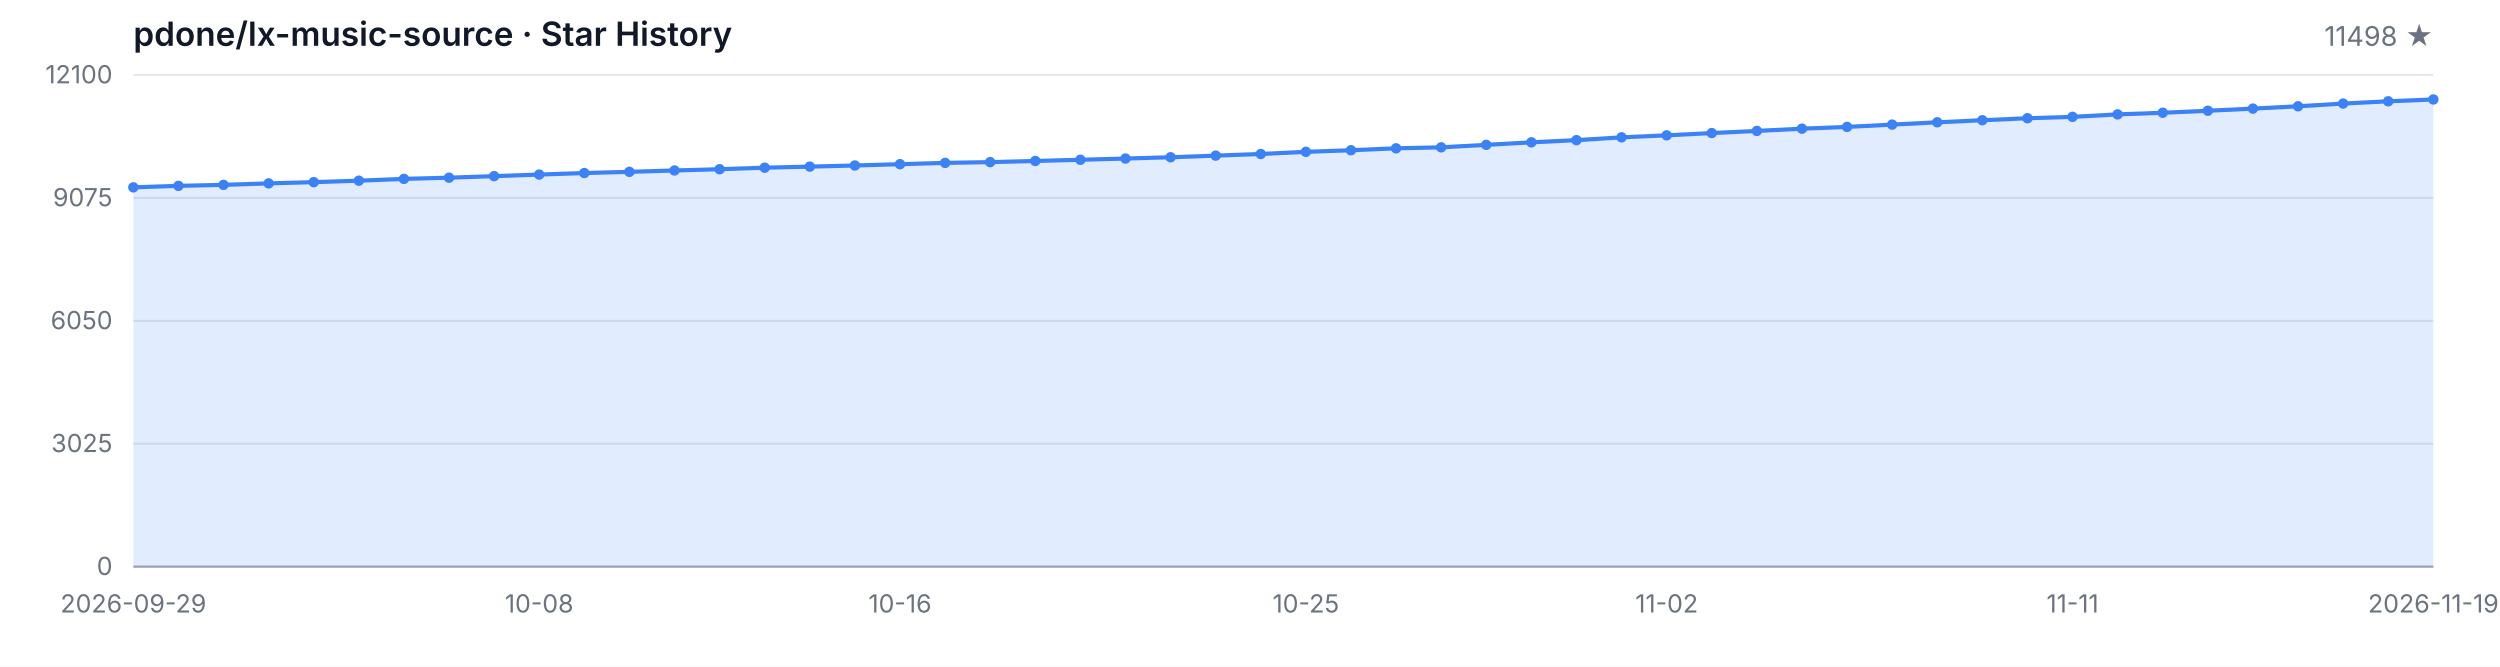
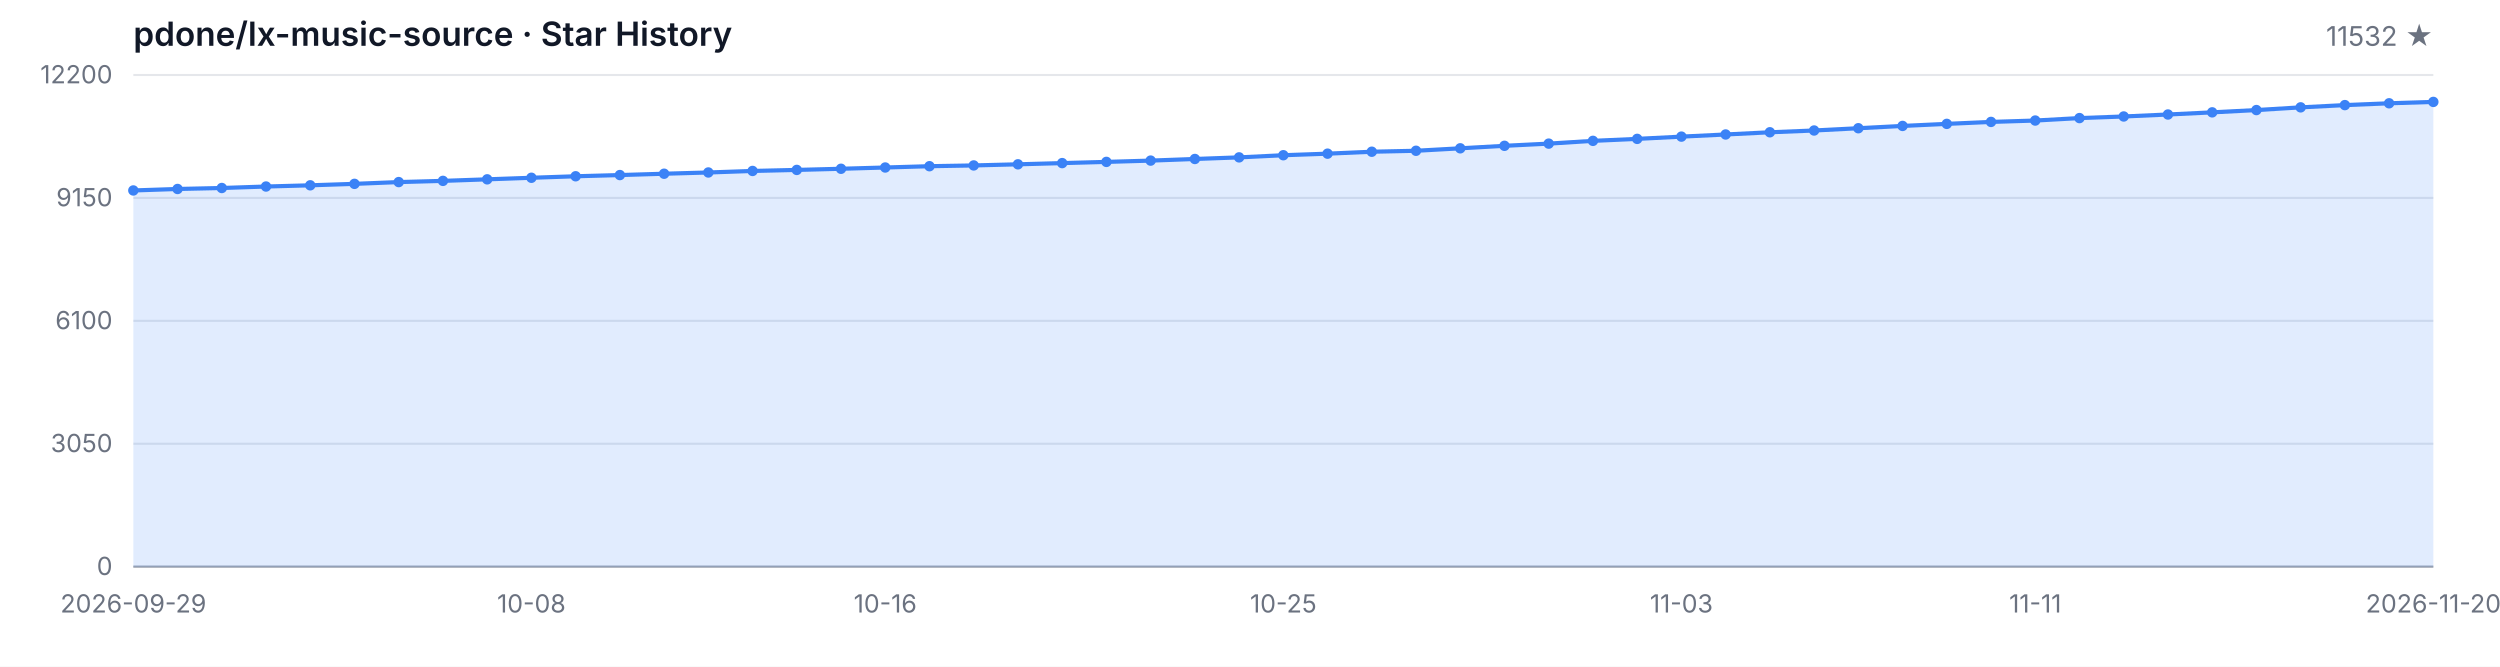
<svg xmlns="http://www.w3.org/2000/svg" width="1200" height="320" viewBox="0 0 1200 320" role="img" aria-label="Star History">
  <style>
  .bg { fill: #ffffff; }
  .grid { stroke: #e5e7eb; stroke-width: 1; }
  .axis { stroke: #9ca3af; stroke-width: 1; }
  .area { fill: rgba(59, 130, 246, 0.15); }
  .line { fill: none; stroke: #3b82f6; stroke-width: 2; stroke-linejoin: round; stroke-linecap: round; }
  .dot { fill: #3b82f6; }
  .tlabel { fill: #6b7280; font-family: -apple-system, BlinkMacSystemFont, 'Segoe UI', sans-serif; font-size: 12px; }
  .title { fill: #111827; font-family: -apple-system, BlinkMacSystemFont, 'Segoe UI', sans-serif; font-size: 16px; font-weight: 600; }
  .subtitle { fill: #6b7280; font-family: -apple-system, BlinkMacSystemFont, 'Segoe UI', sans-serif; font-size: 13px; }
  @media (prefers-color-scheme: dark) {
    .bg { fill: #0d1117; }
    .grid { stroke: #21262d; }
    .axis { stroke: #484f58; }
    .area { fill: rgba(58, 132, 255, 0.18); }
    .line { stroke: #58a6ff; }
    .dot { fill: #58a6ff; }
    .tlabel { fill: #8b949e; }
    .title { fill: #c9d1d9; }
    .subtitle { fill: #8b949e; }
  }
</style>
  <rect class="bg" width="1200" height="320" />
  <text class="title" x="64" y="22">pdone/lx-music-source · Star History</text>
-   <text class="subtitle" x="1168" y="22" text-anchor="end">11498 ★</text>
+   <text class="subtitle" x="1168" y="22" text-anchor="end">11532 ★</text>
  <line class="grid" x1="64" y1="272.00" x2="1168" y2="272.00" />
  <line class="grid" x1="64" y1="213.00" x2="1168" y2="213.00" />
  <line class="grid" x1="64" y1="154.00" x2="1168" y2="154.00" />
  <line class="grid" x1="64" y1="95.00" x2="1168" y2="95.00" />
  <line class="grid" x1="64" y1="36.00" x2="1168" y2="36.00" />
  <text class="tlabel" x="54" y="276.00" text-anchor="end">0</text>
-   <text class="tlabel" x="54" y="217.00" text-anchor="end">3025</text>
-   <text class="tlabel" x="54" y="158.00" text-anchor="end">6050</text>
-   <text class="tlabel" x="54" y="99.00" text-anchor="end">9075</text>
-   <text class="tlabel" x="54" y="40.00" text-anchor="end">12100</text>
+   <text class="tlabel" x="54" y="217.00" text-anchor="end">3050</text>
+   <text class="tlabel" x="54" y="158.00" text-anchor="end">6100</text>
+   <text class="tlabel" x="54" y="99.00" text-anchor="end">9150</text>
+   <text class="tlabel" x="54" y="40.00" text-anchor="end">12200</text>
  <line class="axis" x1="64" y1="272" x2="1168" y2="272" />
-   <path class="area" d="M 64.00 272.00 L 64.00 89.93 L 85.65 89.21 L 107.29 88.74 L 128.94 88.02 L 150.59 87.43 L 172.24 86.73 L 193.88 85.87 L 215.53 85.29 L 237.18 84.55 L 258.82 83.79 L 280.47 83.06 L 302.12 82.48 L 323.76 81.83 L 345.41 81.23 L 367.06 80.49 L 388.71 79.98 L 410.35 79.44 L 432.00 78.81 L 453.65 78.19 L 475.29 77.82 L 496.94 77.27 L 518.59 76.69 L 540.24 76.10 L 561.88 75.48 L 583.53 74.70 L 605.18 73.92 L 626.82 72.88 L 648.47 72.12 L 670.12 71.19 L 691.76 70.72 L 713.41 69.53 L 735.06 68.32 L 756.71 67.27 L 778.35 65.92 L 800.00 64.96 L 821.65 63.87 L 843.29 62.84 L 864.94 61.76 L 886.59 60.91 L 908.24 59.81 L 929.88 58.70 L 951.53 57.71 L 973.18 56.75 L 994.82 56.09 L 1016.47 54.90 L 1038.12 54.12 L 1059.76 53.16 L 1081.41 52.13 L 1103.06 51.02 L 1124.71 49.71 L 1146.35 48.62 L 1168.00 47.74 L 1168.00 272.00 Z" />
-   <path class="line" d="M 64.00 89.93 L 85.65 89.21 L 107.29 88.74 L 128.94 88.02 L 150.59 87.43 L 172.24 86.73 L 193.88 85.87 L 215.53 85.29 L 237.18 84.55 L 258.82 83.79 L 280.47 83.06 L 302.12 82.48 L 323.76 81.83 L 345.41 81.23 L 367.06 80.49 L 388.71 79.98 L 410.35 79.44 L 432.00 78.81 L 453.65 78.19 L 475.29 77.82 L 496.94 77.27 L 518.59 76.69 L 540.24 76.10 L 561.88 75.48 L 583.53 74.70 L 605.18 73.92 L 626.82 72.88 L 648.47 72.12 L 670.12 71.19 L 691.76 70.72 L 713.41 69.53 L 735.06 68.32 L 756.71 67.27 L 778.35 65.92 L 800.00 64.96 L 821.65 63.87 L 843.29 62.84 L 864.94 61.76 L 886.59 60.91 L 908.24 59.81 L 929.88 58.70 L 951.53 57.71 L 973.18 56.75 L 994.82 56.09 L 1016.47 54.90 L 1038.12 54.12 L 1059.76 53.16 L 1081.41 52.13 L 1103.06 51.02 L 1124.71 49.71 L 1146.35 48.62 L 1168.00 47.74" />
-   <circle class="dot" cx="64.00" cy="89.93" r="2.5" />
-   <circle class="dot" cx="85.65" cy="89.21" r="2.5" />
-   <circle class="dot" cx="107.29" cy="88.74" r="2.5" />
-   <circle class="dot" cx="128.94" cy="88.02" r="2.5" />
-   <circle class="dot" cx="150.59" cy="87.43" r="2.5" />
-   <circle class="dot" cx="172.24" cy="86.73" r="2.5" />
-   <circle class="dot" cx="193.88" cy="85.87" r="2.5" />
-   <circle class="dot" cx="215.53" cy="85.29" r="2.5" />
-   <circle class="dot" cx="237.18" cy="84.55" r="2.5" />
-   <circle class="dot" cx="258.82" cy="83.79" r="2.5" />
-   <circle class="dot" cx="280.47" cy="83.06" r="2.5" />
-   <circle class="dot" cx="302.12" cy="82.48" r="2.5" />
-   <circle class="dot" cx="323.76" cy="81.83" r="2.5" />
-   <circle class="dot" cx="345.41" cy="81.23" r="2.5" />
-   <circle class="dot" cx="367.06" cy="80.49" r="2.5" />
-   <circle class="dot" cx="388.71" cy="79.98" r="2.5" />
-   <circle class="dot" cx="410.35" cy="79.44" r="2.5" />
-   <circle class="dot" cx="432.00" cy="78.81" r="2.5" />
-   <circle class="dot" cx="453.65" cy="78.19" r="2.5" />
-   <circle class="dot" cx="475.29" cy="77.82" r="2.5" />
-   <circle class="dot" cx="496.94" cy="77.27" r="2.5" />
-   <circle class="dot" cx="518.59" cy="76.69" r="2.5" />
-   <circle class="dot" cx="540.24" cy="76.10" r="2.5" />
-   <circle class="dot" cx="561.88" cy="75.48" r="2.5" />
-   <circle class="dot" cx="583.53" cy="74.70" r="2.5" />
-   <circle class="dot" cx="605.18" cy="73.92" r="2.5" />
-   <circle class="dot" cx="626.82" cy="72.88" r="2.5" />
-   <circle class="dot" cx="648.47" cy="72.12" r="2.5" />
-   <circle class="dot" cx="670.12" cy="71.19" r="2.5" />
-   <circle class="dot" cx="691.76" cy="70.72" r="2.5" />
-   <circle class="dot" cx="713.41" cy="69.53" r="2.5" />
-   <circle class="dot" cx="735.06" cy="68.32" r="2.5" />
-   <circle class="dot" cx="756.71" cy="67.27" r="2.5" />
-   <circle class="dot" cx="778.35" cy="65.92" r="2.5" />
-   <circle class="dot" cx="800.00" cy="64.96" r="2.5" />
-   <circle class="dot" cx="821.65" cy="63.87" r="2.5" />
-   <circle class="dot" cx="843.29" cy="62.84" r="2.5" />
-   <circle class="dot" cx="864.94" cy="61.76" r="2.5" />
-   <circle class="dot" cx="886.59" cy="60.91" r="2.5" />
-   <circle class="dot" cx="908.24" cy="59.81" r="2.5" />
-   <circle class="dot" cx="929.88" cy="58.70" r="2.5" />
-   <circle class="dot" cx="951.53" cy="57.71" r="2.5" />
-   <circle class="dot" cx="973.18" cy="56.75" r="2.5" />
-   <circle class="dot" cx="994.82" cy="56.09" r="2.5" />
-   <circle class="dot" cx="1016.47" cy="54.90" r="2.5" />
-   <circle class="dot" cx="1038.12" cy="54.12" r="2.5" />
-   <circle class="dot" cx="1059.76" cy="53.16" r="2.5" />
-   <circle class="dot" cx="1081.41" cy="52.13" r="2.5" />
-   <circle class="dot" cx="1103.06" cy="51.02" r="2.5" />
-   <circle class="dot" cx="1124.71" cy="49.71" r="2.5" />
-   <circle class="dot" cx="1146.35" cy="48.62" r="2.5" />
-   <circle class="dot" cx="1168.00" cy="47.74" r="2.5" />
+   <path class="area" d="M 64.00 272.00 L 64.00 91.42 L 85.23 90.71 L 106.46 90.24 L 127.69 89.53 L 148.92 88.95 L 170.15 88.25 L 191.38 87.40 L 212.62 86.82 L 233.85 86.08 L 255.08 85.33 L 276.31 84.61 L 297.54 84.03 L 318.77 83.39 L 340.00 82.79 L 361.23 82.06 L 382.46 81.56 L 403.69 81.01 L 424.92 80.40 L 446.15 79.78 L 467.38 79.41 L 488.62 78.87 L 509.85 78.29 L 531.08 77.71 L 552.31 77.09 L 573.54 76.31 L 594.77 75.54 L 616.00 74.51 L 637.23 73.76 L 658.46 72.83 L 679.69 72.37 L 700.92 71.19 L 722.15 69.99 L 743.38 68.94 L 764.62 67.61 L 785.85 66.66 L 807.08 65.58 L 828.31 64.55 L 849.54 63.49 L 870.77 62.64 L 892.00 61.55 L 913.23 60.45 L 934.46 59.46 L 955.69 58.52 L 976.92 57.86 L 998.15 56.68 L 1019.38 55.91 L 1040.62 54.96 L 1061.85 53.93 L 1083.08 52.83 L 1104.31 51.53 L 1125.54 50.45 L 1146.77 49.58 L 1168.00 48.92 L 1168.00 272.00 Z" />
+   <path class="line" d="M 64.00 91.42 L 85.23 90.71 L 106.46 90.24 L 127.69 89.53 L 148.92 88.95 L 170.15 88.25 L 191.38 87.40 L 212.62 86.82 L 233.85 86.08 L 255.08 85.33 L 276.31 84.61 L 297.54 84.03 L 318.77 83.39 L 340.00 82.79 L 361.23 82.06 L 382.46 81.56 L 403.69 81.01 L 424.92 80.40 L 446.15 79.78 L 467.38 79.41 L 488.62 78.87 L 509.85 78.29 L 531.08 77.71 L 552.31 77.09 L 573.54 76.31 L 594.77 75.54 L 616.00 74.51 L 637.23 73.76 L 658.46 72.83 L 679.69 72.37 L 700.92 71.19 L 722.15 69.99 L 743.38 68.94 L 764.62 67.61 L 785.85 66.66 L 807.08 65.58 L 828.31 64.55 L 849.54 63.49 L 870.77 62.64 L 892.00 61.55 L 913.23 60.45 L 934.46 59.46 L 955.69 58.52 L 976.92 57.86 L 998.15 56.68 L 1019.38 55.91 L 1040.62 54.96 L 1061.85 53.93 L 1083.08 52.83 L 1104.31 51.53 L 1125.54 50.45 L 1146.77 49.58 L 1168.00 48.92" />
+   <circle class="dot" cx="64.00" cy="91.42" r="2.5" />
+   <circle class="dot" cx="85.23" cy="90.71" r="2.5" />
+   <circle class="dot" cx="106.46" cy="90.24" r="2.5" />
+   <circle class="dot" cx="127.69" cy="89.53" r="2.5" />
+   <circle class="dot" cx="148.92" cy="88.95" r="2.5" />
+   <circle class="dot" cx="170.15" cy="88.25" r="2.5" />
+   <circle class="dot" cx="191.38" cy="87.40" r="2.5" />
+   <circle class="dot" cx="212.62" cy="86.82" r="2.5" />
+   <circle class="dot" cx="233.85" cy="86.08" r="2.5" />
+   <circle class="dot" cx="255.08" cy="85.33" r="2.5" />
+   <circle class="dot" cx="276.31" cy="84.61" r="2.5" />
+   <circle class="dot" cx="297.54" cy="84.03" r="2.5" />
+   <circle class="dot" cx="318.77" cy="83.39" r="2.5" />
+   <circle class="dot" cx="340.00" cy="82.79" r="2.5" />
+   <circle class="dot" cx="361.23" cy="82.06" r="2.5" />
+   <circle class="dot" cx="382.46" cy="81.56" r="2.5" />
+   <circle class="dot" cx="403.69" cy="81.01" r="2.5" />
+   <circle class="dot" cx="424.92" cy="80.40" r="2.5" />
+   <circle class="dot" cx="446.15" cy="79.78" r="2.5" />
+   <circle class="dot" cx="467.38" cy="79.41" r="2.5" />
+   <circle class="dot" cx="488.62" cy="78.87" r="2.5" />
+   <circle class="dot" cx="509.85" cy="78.29" r="2.5" />
+   <circle class="dot" cx="531.08" cy="77.71" r="2.5" />
+   <circle class="dot" cx="552.31" cy="77.09" r="2.5" />
+   <circle class="dot" cx="573.54" cy="76.31" r="2.5" />
+   <circle class="dot" cx="594.77" cy="75.54" r="2.5" />
+   <circle class="dot" cx="616.00" cy="74.51" r="2.5" />
+   <circle class="dot" cx="637.23" cy="73.76" r="2.5" />
+   <circle class="dot" cx="658.46" cy="72.83" r="2.5" />
+   <circle class="dot" cx="679.69" cy="72.37" r="2.5" />
+   <circle class="dot" cx="700.92" cy="71.19" r="2.5" />
+   <circle class="dot" cx="722.15" cy="69.99" r="2.5" />
+   <circle class="dot" cx="743.38" cy="68.94" r="2.5" />
+   <circle class="dot" cx="764.62" cy="67.61" r="2.5" />
+   <circle class="dot" cx="785.85" cy="66.66" r="2.5" />
+   <circle class="dot" cx="807.08" cy="65.58" r="2.5" />
+   <circle class="dot" cx="828.31" cy="64.55" r="2.5" />
+   <circle class="dot" cx="849.54" cy="63.49" r="2.5" />
+   <circle class="dot" cx="870.77" cy="62.64" r="2.5" />
+   <circle class="dot" cx="892.00" cy="61.55" r="2.5" />
+   <circle class="dot" cx="913.23" cy="60.45" r="2.5" />
+   <circle class="dot" cx="934.46" cy="59.46" r="2.5" />
+   <circle class="dot" cx="955.69" cy="58.52" r="2.5" />
+   <circle class="dot" cx="976.92" cy="57.86" r="2.5" />
+   <circle class="dot" cx="998.15" cy="56.68" r="2.5" />
+   <circle class="dot" cx="1019.38" cy="55.91" r="2.5" />
+   <circle class="dot" cx="1040.62" cy="54.96" r="2.5" />
+   <circle class="dot" cx="1061.85" cy="53.93" r="2.5" />
+   <circle class="dot" cx="1083.08" cy="52.83" r="2.5" />
+   <circle class="dot" cx="1104.31" cy="51.53" r="2.5" />
+   <circle class="dot" cx="1125.54" cy="50.45" r="2.5" />
+   <circle class="dot" cx="1146.77" cy="49.58" r="2.5" />
+   <circle class="dot" cx="1168.00" cy="48.92" r="2.5" />
  <text class="tlabel" x="64.00" y="294" text-anchor="middle">2026-09-29</text>
-   <text class="tlabel" x="258.82" y="294" text-anchor="middle">10-08</text>
-   <text class="tlabel" x="432.00" y="294" text-anchor="middle">10-16</text>
-   <text class="tlabel" x="626.82" y="294" text-anchor="middle">10-25</text>
-   <text class="tlabel" x="800.00" y="294" text-anchor="middle">11-02</text>
-   <text class="tlabel" x="994.82" y="294" text-anchor="middle">11-11</text>
-   <text class="tlabel" x="1168.00" y="294" text-anchor="middle">2026-11-19</text>
+   <text class="tlabel" x="255.08" y="294" text-anchor="middle">10-08</text>
+   <text class="tlabel" x="424.92" y="294" text-anchor="middle">10-16</text>
+   <text class="tlabel" x="616.00" y="294" text-anchor="middle">10-25</text>
+   <text class="tlabel" x="807.08" y="294" text-anchor="middle">11-03</text>
+   <text class="tlabel" x="976.92" y="294" text-anchor="middle">11-11</text>
+   <text class="tlabel" x="1168.00" y="294" text-anchor="middle">2026-11-20</text>
</svg>
